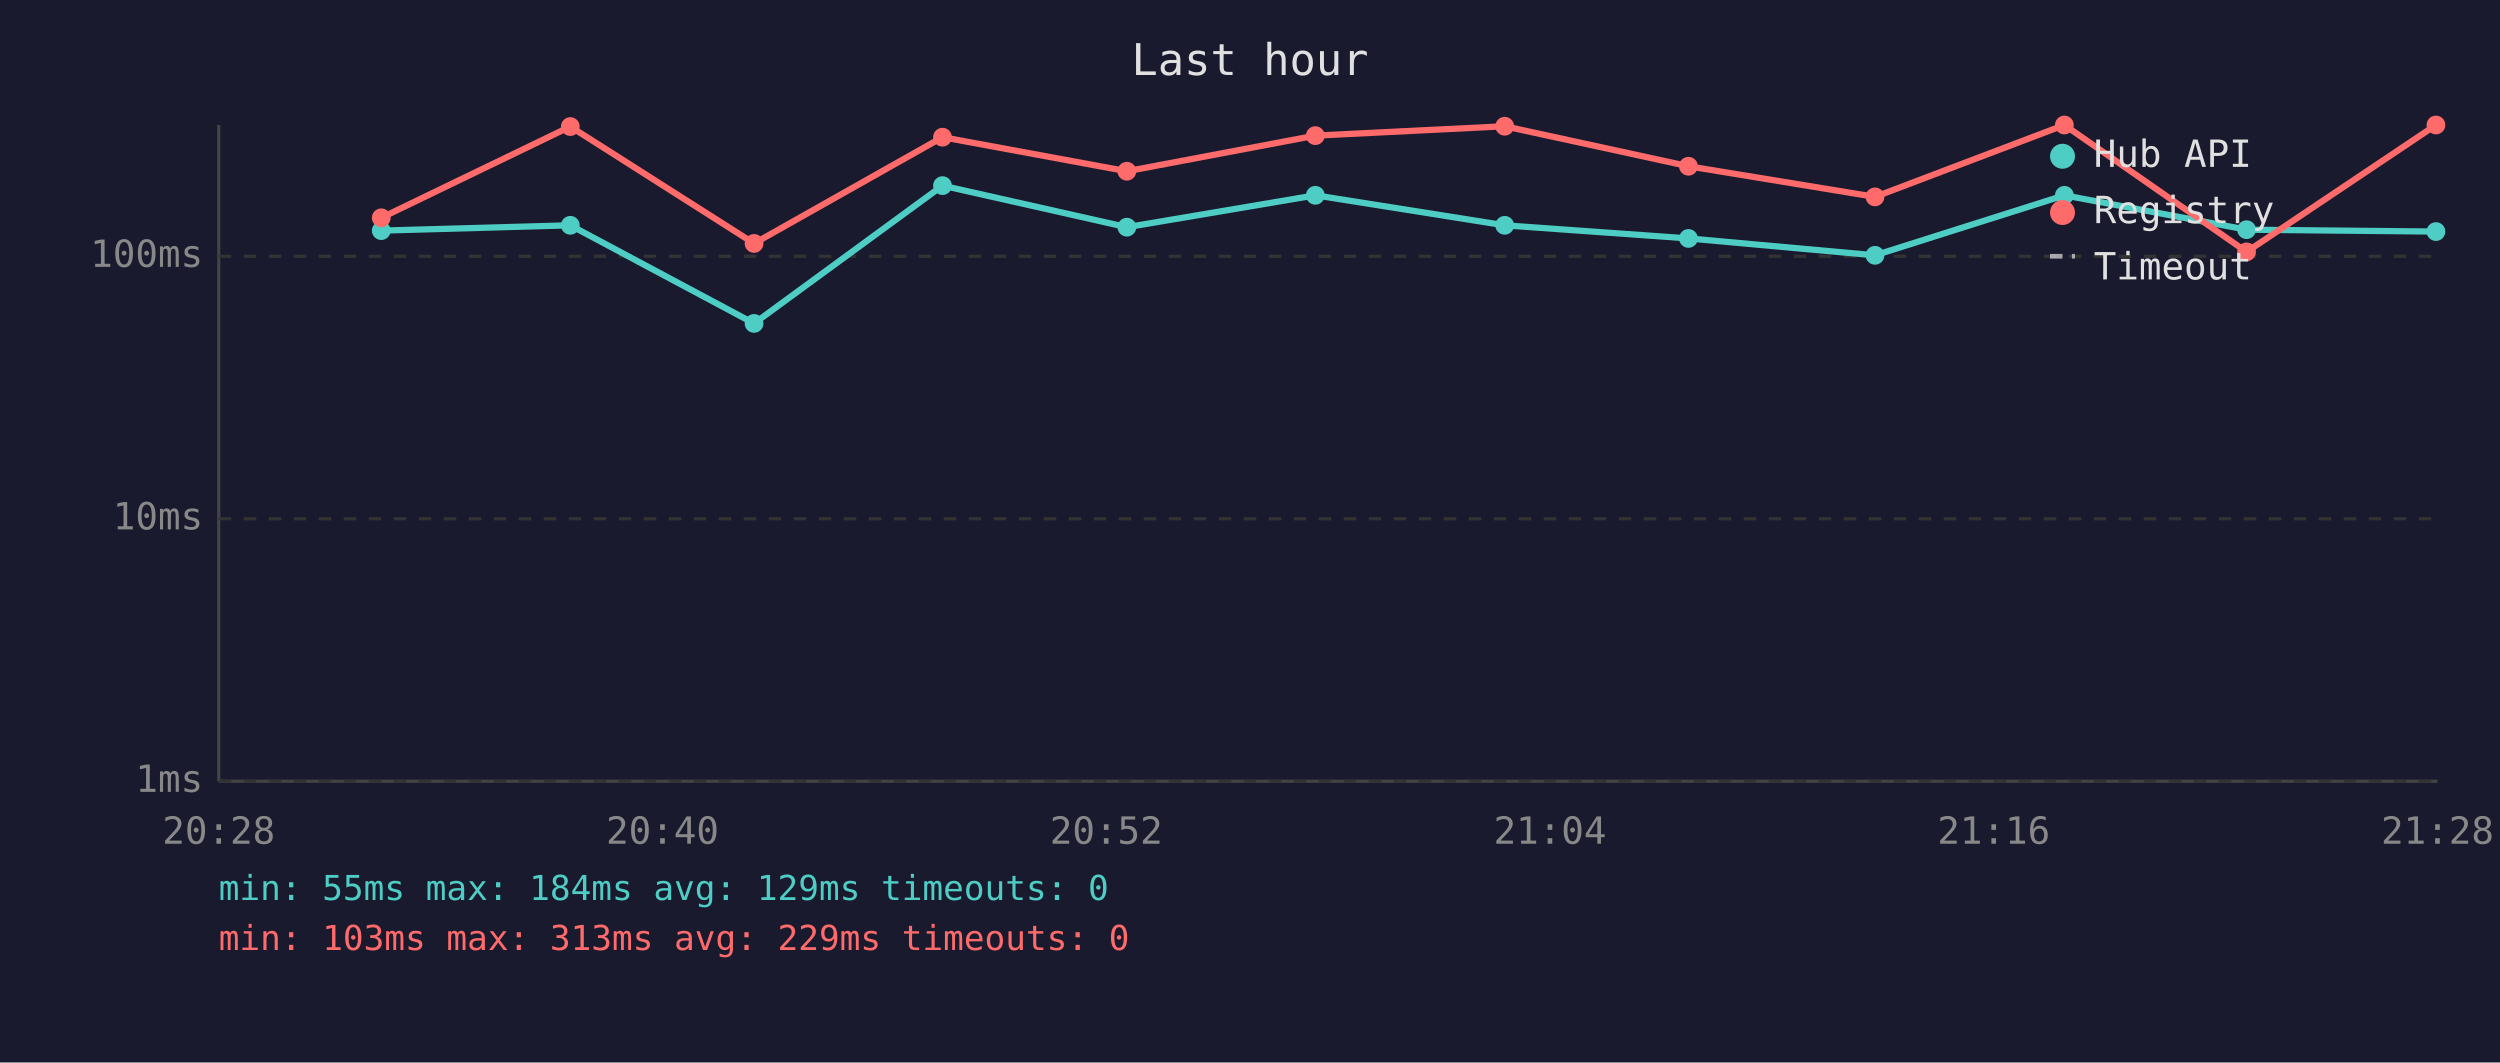
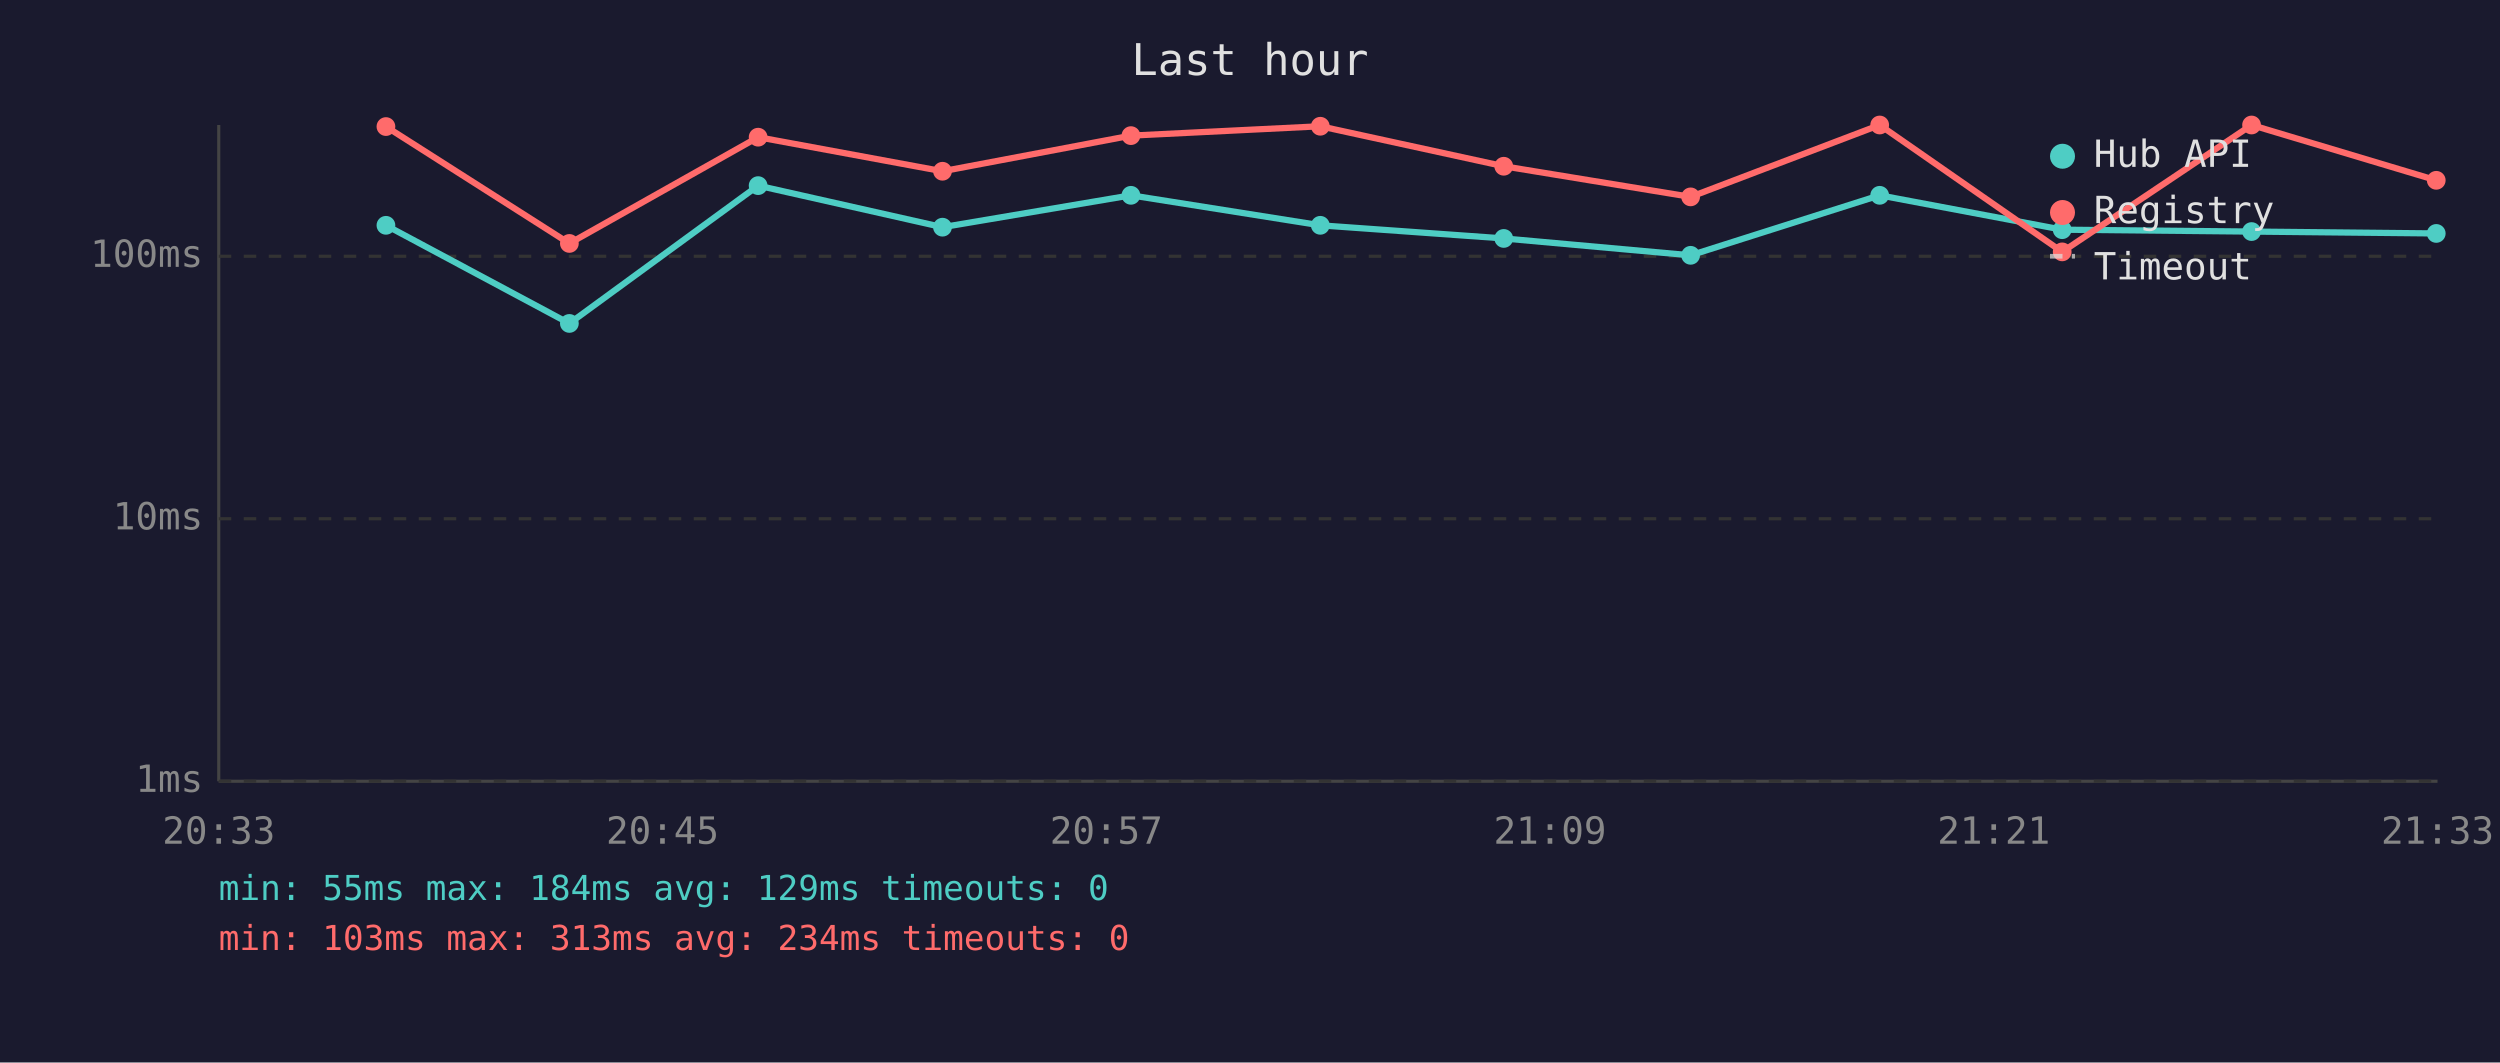
<svg xmlns="http://www.w3.org/2000/svg" viewBox="0 0 800 340" font-family="monospace" font-size="12">
  <rect width="800" height="340" fill="#1a1a2e" />
  <text x="400" y="24" fill="#e0e0e0" font-size="14" text-anchor="middle">Last hour</text>
  <line x1="70" y1="40" x2="70" y2="250" stroke="#444" stroke-width="1" />
  <line x1="70" y1="250" x2="780" y2="250" stroke="#444" stroke-width="1" />
  <line x1="70" y1="250" x2="780" y2="250" stroke="#333" stroke-width="1" stroke-dasharray="4" />
  <text x="65" y="250" fill="#888" text-anchor="end" dominant-baseline="middle">1ms</text>
  <line x1="70" y1="166" x2="780" y2="166" stroke="#333" stroke-width="1" stroke-dasharray="4" />
  <text x="65" y="166" fill="#888" text-anchor="end" dominant-baseline="middle">10ms</text>
  <line x1="70" y1="82" x2="780" y2="82" stroke="#333" stroke-width="1" stroke-dasharray="4" />
  <text x="65" y="82" fill="#888" text-anchor="end" dominant-baseline="middle">100ms</text>
-   <text x="70" y="270" fill="#888" text-anchor="middle">20:28</text>
-   <text x="212" y="270" fill="#888" text-anchor="middle">20:40</text>
-   <text x="354" y="270" fill="#888" text-anchor="middle">20:52</text>
-   <text x="496" y="270" fill="#888" text-anchor="middle">21:04</text>
-   <text x="638" y="270" fill="#888" text-anchor="middle">21:16</text>
-   <text x="780" y="270" fill="#888" text-anchor="middle">21:28</text>
-   <polyline points="122.0,73.8 182.5,72.1 241.3,103.5 301.6,59.4 360.6,72.7 420.9,62.5 481.5,72.1 540.3,76.3 600.0,81.7 660.6,62.5 718.9,73.5 779.5,74.1" fill="none" stroke="#4ecdc4" stroke-width="2" opacity="1" />
-   <circle cx="122.0" cy="73.8" r="3" fill="#4ecdc4" />
-   <circle cx="182.5" cy="72.1" r="3" fill="#4ecdc4" />
-   <circle cx="241.3" cy="103.5" r="3" fill="#4ecdc4" />
-   <circle cx="301.6" cy="59.4" r="3" fill="#4ecdc4" />
-   <circle cx="360.6" cy="72.7" r="3" fill="#4ecdc4" />
-   <circle cx="420.9" cy="62.5" r="3" fill="#4ecdc4" />
-   <circle cx="481.5" cy="72.1" r="3" fill="#4ecdc4" />
-   <circle cx="540.3" cy="76.3" r="3" fill="#4ecdc4" />
-   <circle cx="600.0" cy="81.7" r="3" fill="#4ecdc4" />
-   <circle cx="660.6" cy="62.5" r="3" fill="#4ecdc4" />
-   <circle cx="718.9" cy="73.5" r="3" fill="#4ecdc4" />
-   <circle cx="779.5" cy="74.1" r="3" fill="#4ecdc4" />
-   <polyline points="122.0,69.7 182.5,40.5 241.3,77.9 301.6,43.9 360.6,54.8 420.9,43.4 481.5,40.4 540.3,53.2 600.0,63.0 660.6,40.0 718.9,80.6 779.5,40.0" fill="none" stroke="#ff6b6b" stroke-width="2" opacity="1" />
-   <circle cx="122.0" cy="69.7" r="3" fill="#ff6b6b" />
-   <circle cx="182.5" cy="40.5" r="3" fill="#ff6b6b" />
-   <circle cx="241.3" cy="77.9" r="3" fill="#ff6b6b" />
-   <circle cx="301.6" cy="43.9" r="3" fill="#ff6b6b" />
-   <circle cx="360.6" cy="54.8" r="3" fill="#ff6b6b" />
-   <circle cx="420.9" cy="43.4" r="3" fill="#ff6b6b" />
-   <circle cx="481.5" cy="40.4" r="3" fill="#ff6b6b" />
-   <circle cx="540.3" cy="53.2" r="3" fill="#ff6b6b" />
-   <circle cx="600.0" cy="63.0" r="3" fill="#ff6b6b" />
-   <circle cx="660.6" cy="40.0" r="3" fill="#ff6b6b" />
-   <circle cx="718.9" cy="80.6" r="3" fill="#ff6b6b" />
-   <circle cx="779.5" cy="40.0" r="3" fill="#ff6b6b" />
+   <text x="70" y="270" fill="#888" text-anchor="middle">20:33</text>
+   <text x="212" y="270" fill="#888" text-anchor="middle">20:45</text>
+   <text x="354" y="270" fill="#888" text-anchor="middle">20:57</text>
+   <text x="496" y="270" fill="#888" text-anchor="middle">21:09</text>
+   <text x="638" y="270" fill="#888" text-anchor="middle">21:21</text>
+   <text x="780" y="270" fill="#888" text-anchor="middle">21:33</text>
+   <polyline points="123.5,72.1 182.2,103.5 242.6,59.4 301.6,72.7 361.9,62.5 422.5,72.1 481.2,76.3 541.0,81.7 601.5,62.5 659.9,73.5 720.5,74.1 779.6,74.7" fill="none" stroke="#4ecdc4" stroke-width="2" opacity="1" />
+   <circle cx="123.5" cy="72.1" r="3" fill="#4ecdc4" />
+   <circle cx="182.2" cy="103.5" r="3" fill="#4ecdc4" />
+   <circle cx="242.6" cy="59.4" r="3" fill="#4ecdc4" />
+   <circle cx="301.6" cy="72.7" r="3" fill="#4ecdc4" />
+   <circle cx="361.9" cy="62.5" r="3" fill="#4ecdc4" />
+   <circle cx="422.5" cy="72.1" r="3" fill="#4ecdc4" />
+   <circle cx="481.2" cy="76.3" r="3" fill="#4ecdc4" />
+   <circle cx="541.0" cy="81.7" r="3" fill="#4ecdc4" />
+   <circle cx="601.5" cy="62.5" r="3" fill="#4ecdc4" />
+   <circle cx="659.9" cy="73.5" r="3" fill="#4ecdc4" />
+   <circle cx="720.5" cy="74.1" r="3" fill="#4ecdc4" />
+   <circle cx="779.6" cy="74.7" r="3" fill="#4ecdc4" />
+   <polyline points="123.5,40.5 182.2,77.9 242.6,43.9 301.6,54.8 361.9,43.4 422.5,40.4 481.2,53.2 541.0,63.0 601.5,40.0 659.9,80.6 720.5,40.0 779.6,57.7" fill="none" stroke="#ff6b6b" stroke-width="2" opacity="1" />
+   <circle cx="123.5" cy="40.5" r="3" fill="#ff6b6b" />
+   <circle cx="182.2" cy="77.9" r="3" fill="#ff6b6b" />
+   <circle cx="242.6" cy="43.9" r="3" fill="#ff6b6b" />
+   <circle cx="301.6" cy="54.8" r="3" fill="#ff6b6b" />
+   <circle cx="361.9" cy="43.4" r="3" fill="#ff6b6b" />
+   <circle cx="422.5" cy="40.4" r="3" fill="#ff6b6b" />
+   <circle cx="481.2" cy="53.2" r="3" fill="#ff6b6b" />
+   <circle cx="541.0" cy="63.0" r="3" fill="#ff6b6b" />
+   <circle cx="601.5" cy="40.0" r="3" fill="#ff6b6b" />
+   <circle cx="659.9" cy="80.6" r="3" fill="#ff6b6b" />
+   <circle cx="720.5" cy="40.0" r="3" fill="#ff6b6b" />
+   <circle cx="779.6" cy="57.7" r="3" fill="#ff6b6b" />
  <circle cx="660" cy="50" r="4" fill="#4ecdc4" />
  <text x="670" y="50" fill="#e0e0e0" dominant-baseline="middle">Hub API</text>
  <circle cx="660" cy="68" r="4" fill="#ff6b6b" />
  <text x="670" y="68" fill="#e0e0e0" dominant-baseline="middle">Registry</text>
  <line x1="656" y1="82" x2="664" y2="82" stroke="#e0e0e0" stroke-width="1.5" stroke-dasharray="4,3" opacity="0.7" />
  <text x="670" y="86" fill="#e0e0e0" dominant-baseline="middle">Timeout</text>
  <text x="70" y="288" fill="#4ecdc4" font-size="11">min: 55ms  max: 184ms  avg: 129ms  timeouts: 0</text>
-   <text x="70" y="304" fill="#ff6b6b" font-size="11">min: 103ms  max: 313ms  avg: 229ms  timeouts: 0</text>
+   <text x="70" y="304" fill="#ff6b6b" font-size="11">min: 103ms  max: 313ms  avg: 234ms  timeouts: 0</text>
</svg>
